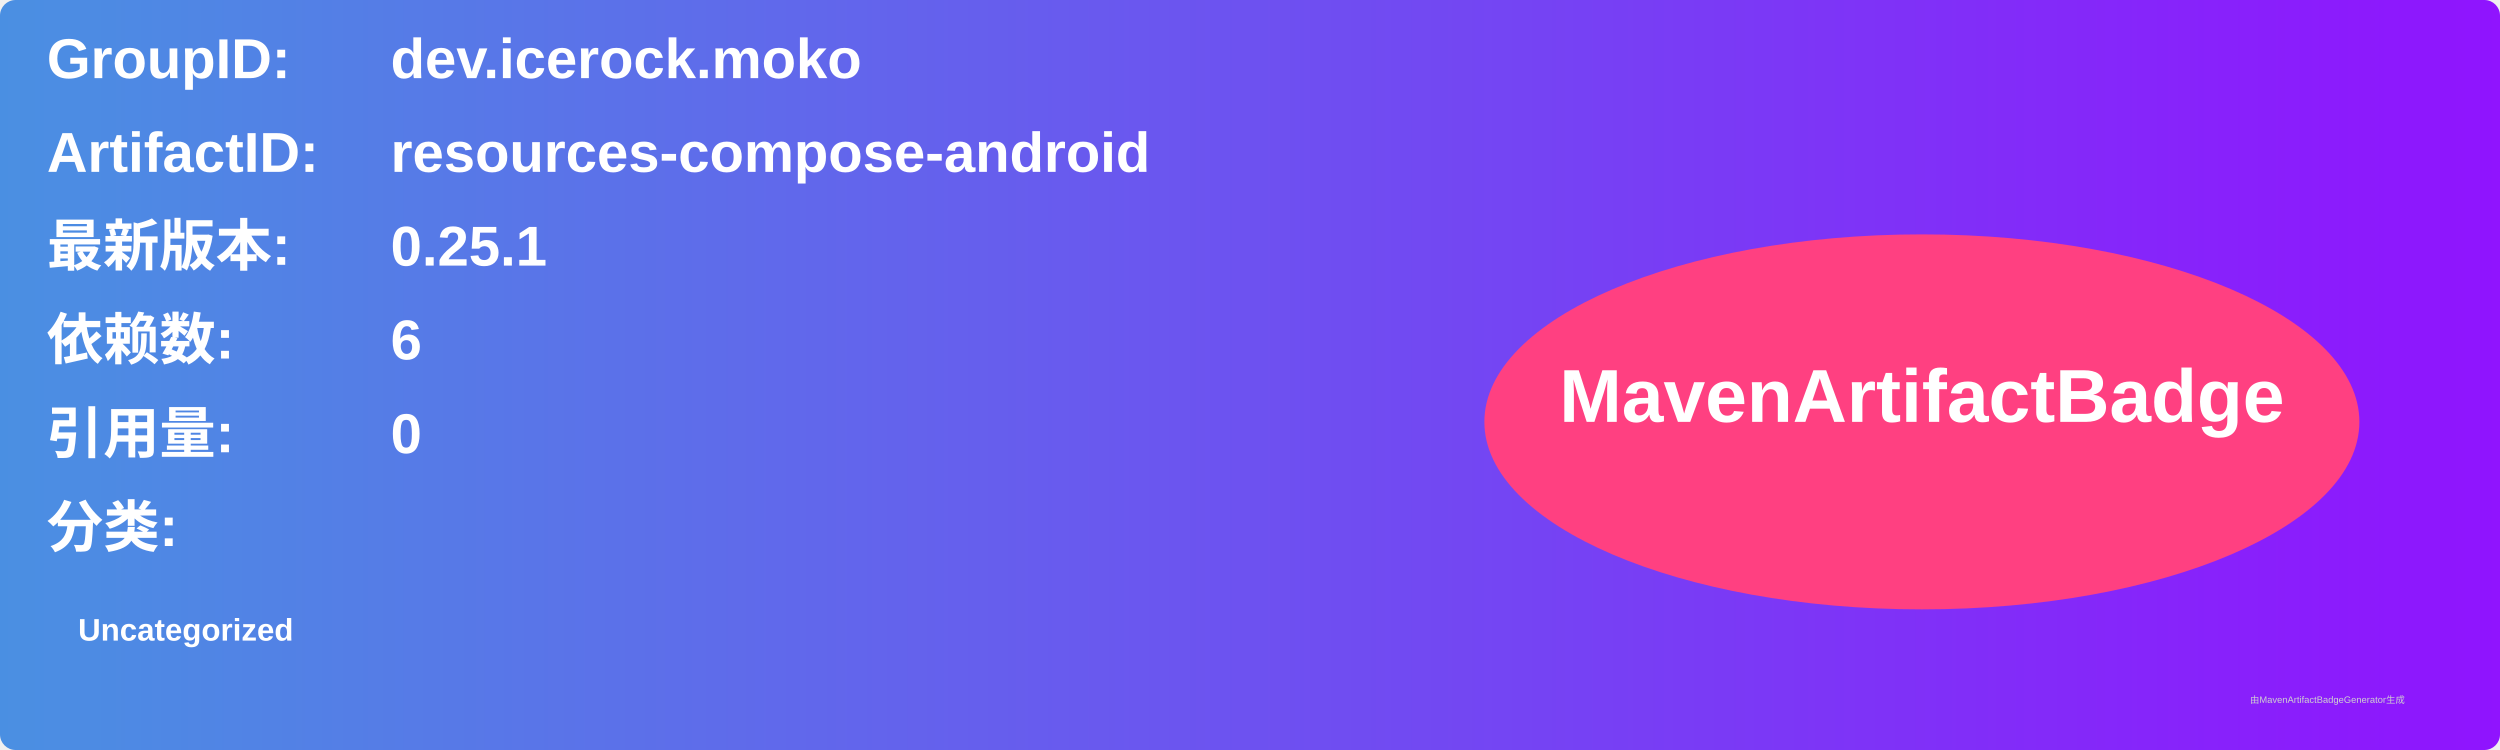
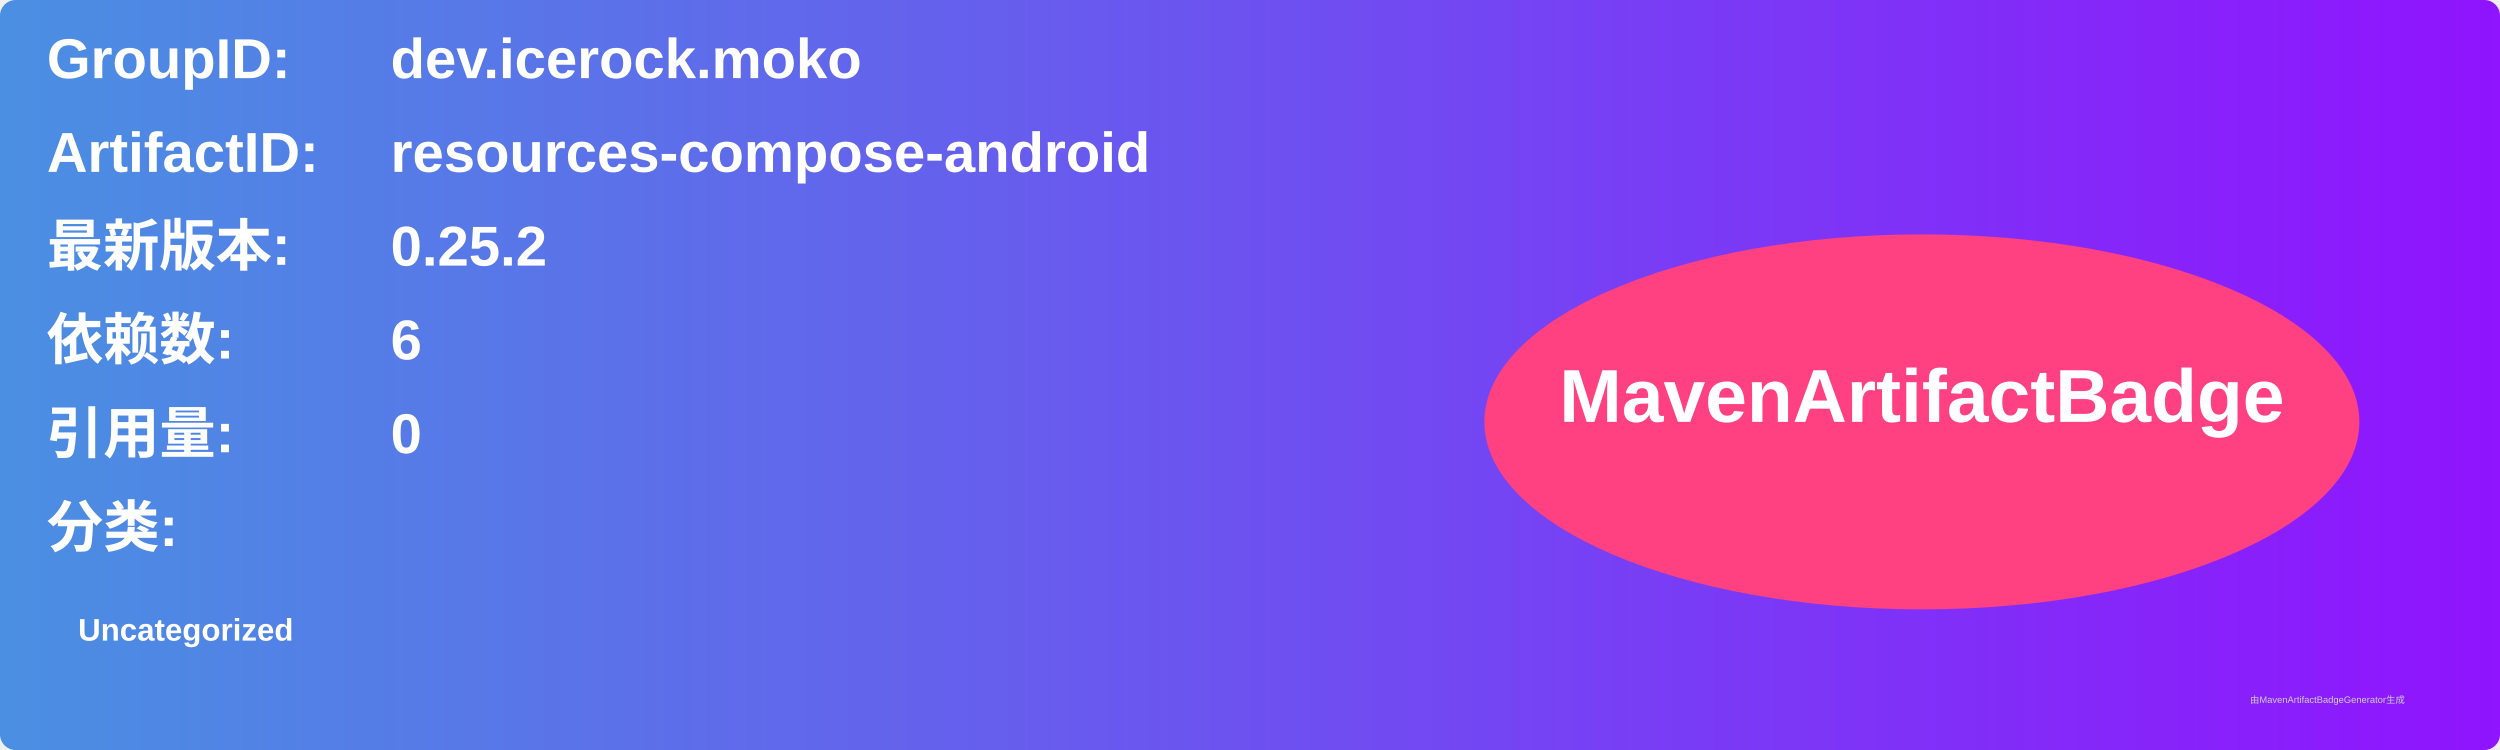
<svg xmlns="http://www.w3.org/2000/svg" width="800" height="240" viewBox="0 0 800 240">
  <linearGradient id="grad" x1="0%" y1="0%" x2="100%" y2="0%">
    <stop offset="0%" stop-color="#4a90e2" />
    <stop offset="100%" stop-color="#9013fe" />
  </linearGradient>
  <rect width="100%" height="100%" rx="5" ry="5" fill="url(#grad)" />
  <g transform="translate(15, 15)">
    <text x="0" y="10" font-family="Arial" font-size="18" fill="white" font-weight="bold" width="260">GroupID:</text>
    <text x="110" y="10" font-family="Arial" font-size="18" fill="white" font-weight="bold" width="460">dev.icerock.moko</text>
    <text x="0" y="40" font-family="Arial" font-size="18" fill="white" font-weight="bold" width="260">ArtifactID:</text>
    <text x="110" y="40" font-family="Arial" font-size="18" fill="white" font-weight="bold" width="460">resources-compose-android</text>
    <text x="0" y="70" font-family="Arial" font-size="18" fill="white" font-weight="bold">最新版本:</text>
    <text x="110" y="70" font-family="Arial" font-size="18" fill="white" font-weight="bold">
-       <tspan font-weight="bold">0.25.1</tspan>
+       <tspan font-weight="bold">0.25.2</tspan>
    </text>
    <text x="0" y="100" font-family="Arial" font-size="18" fill="white" font-weight="bold">依赖数: </text>
    <text x="110" y="100" font-family="Arial" font-size="18" fill="white">
      <tspan font-weight="bold">6</tspan>
    </text>
    <text x="0" y="130" font-family="Arial" font-size="18" fill="white" font-weight="bold">引用量: </text>
    <text x="110" y="130" font-family="Arial" font-size="18" fill="white">
      <tspan font-weight="bold">0</tspan>
    </text>
    <text x="0" y="160" font-family="Arial" font-size="18" fill="white" font-weight="bold">分类:</text>
    <text x="10" y="190" font-family="Arial" font-size="10" fill="white">
      <tspan font-weight="bold">Uncategorized</tspan>
    </text>
    <ellipse cx="600" cy="120" rx="140" ry="60" fill="#ff4081" />
    <text x="600" y="120" text-anchor="middle" font-family="Arial" font-size="24" fill="white" font-weight="bold">MavenArtifactBadge</text>
  </g>
  <text x="720" y="225" font-family="Arial" font-size="3" fill="#d0d0d0">由MavenArtifactBadgeGenerator生成</text>
</svg>
